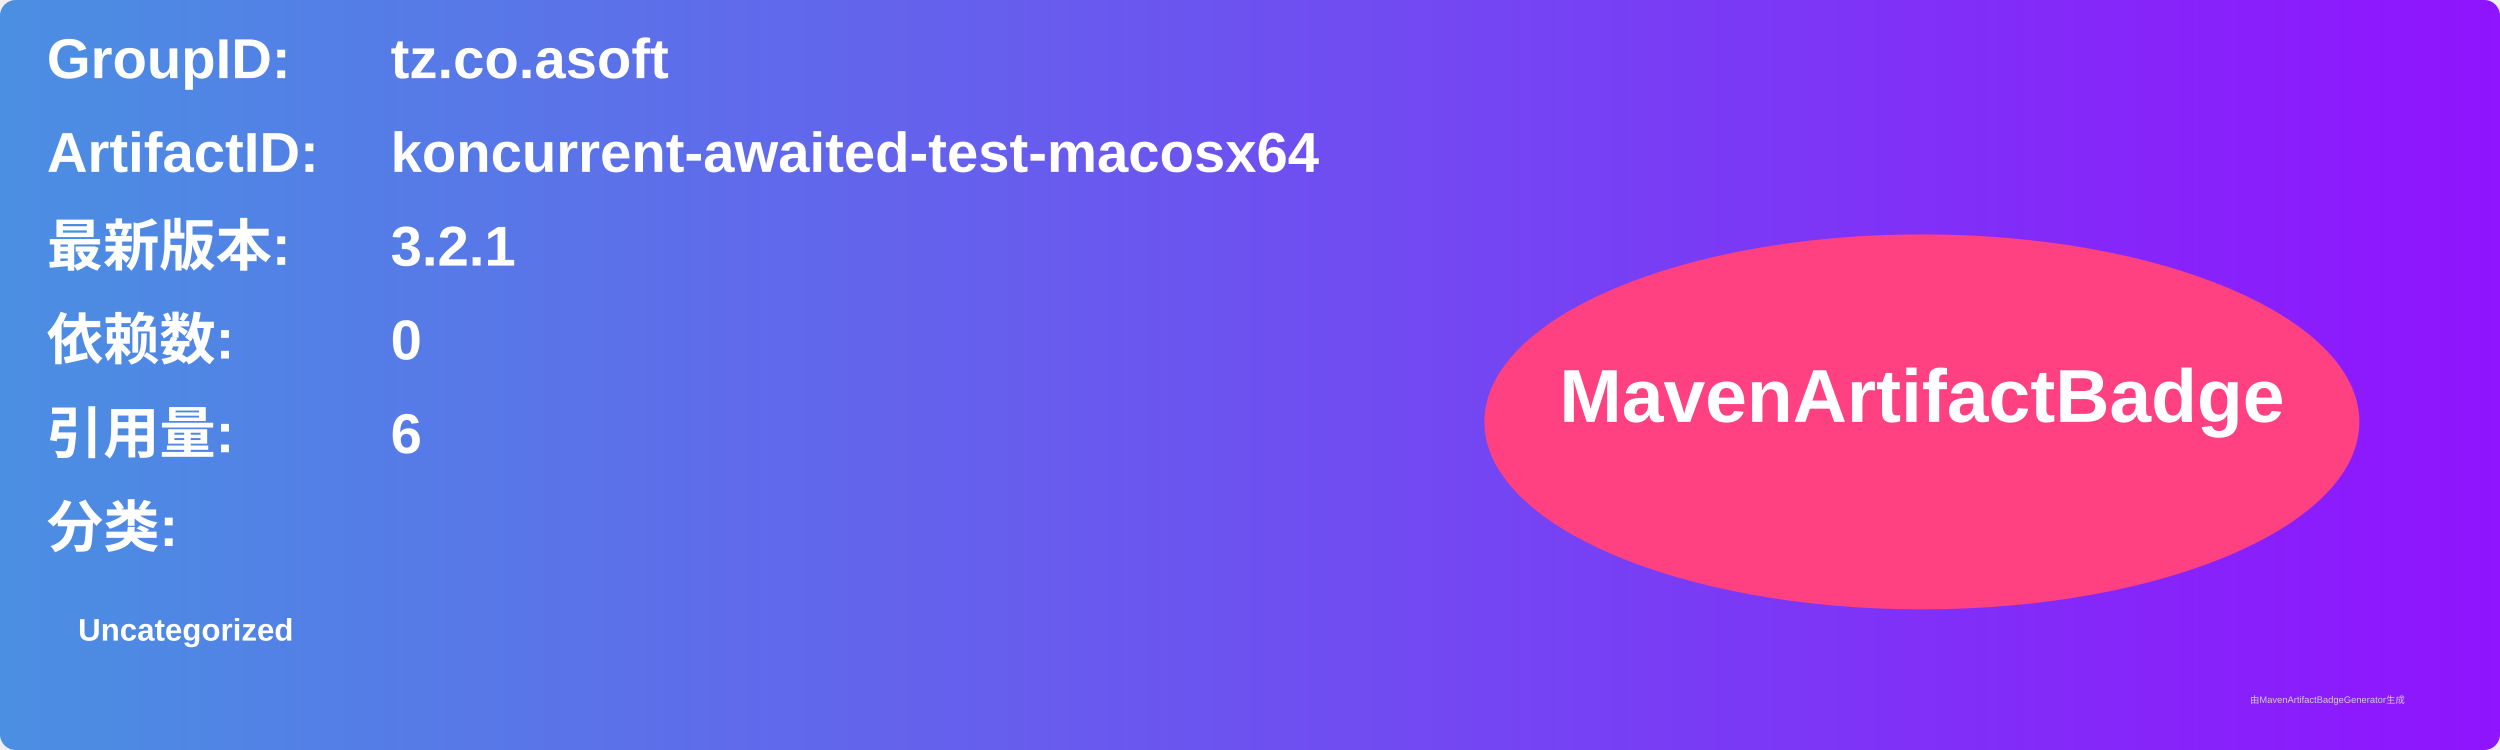
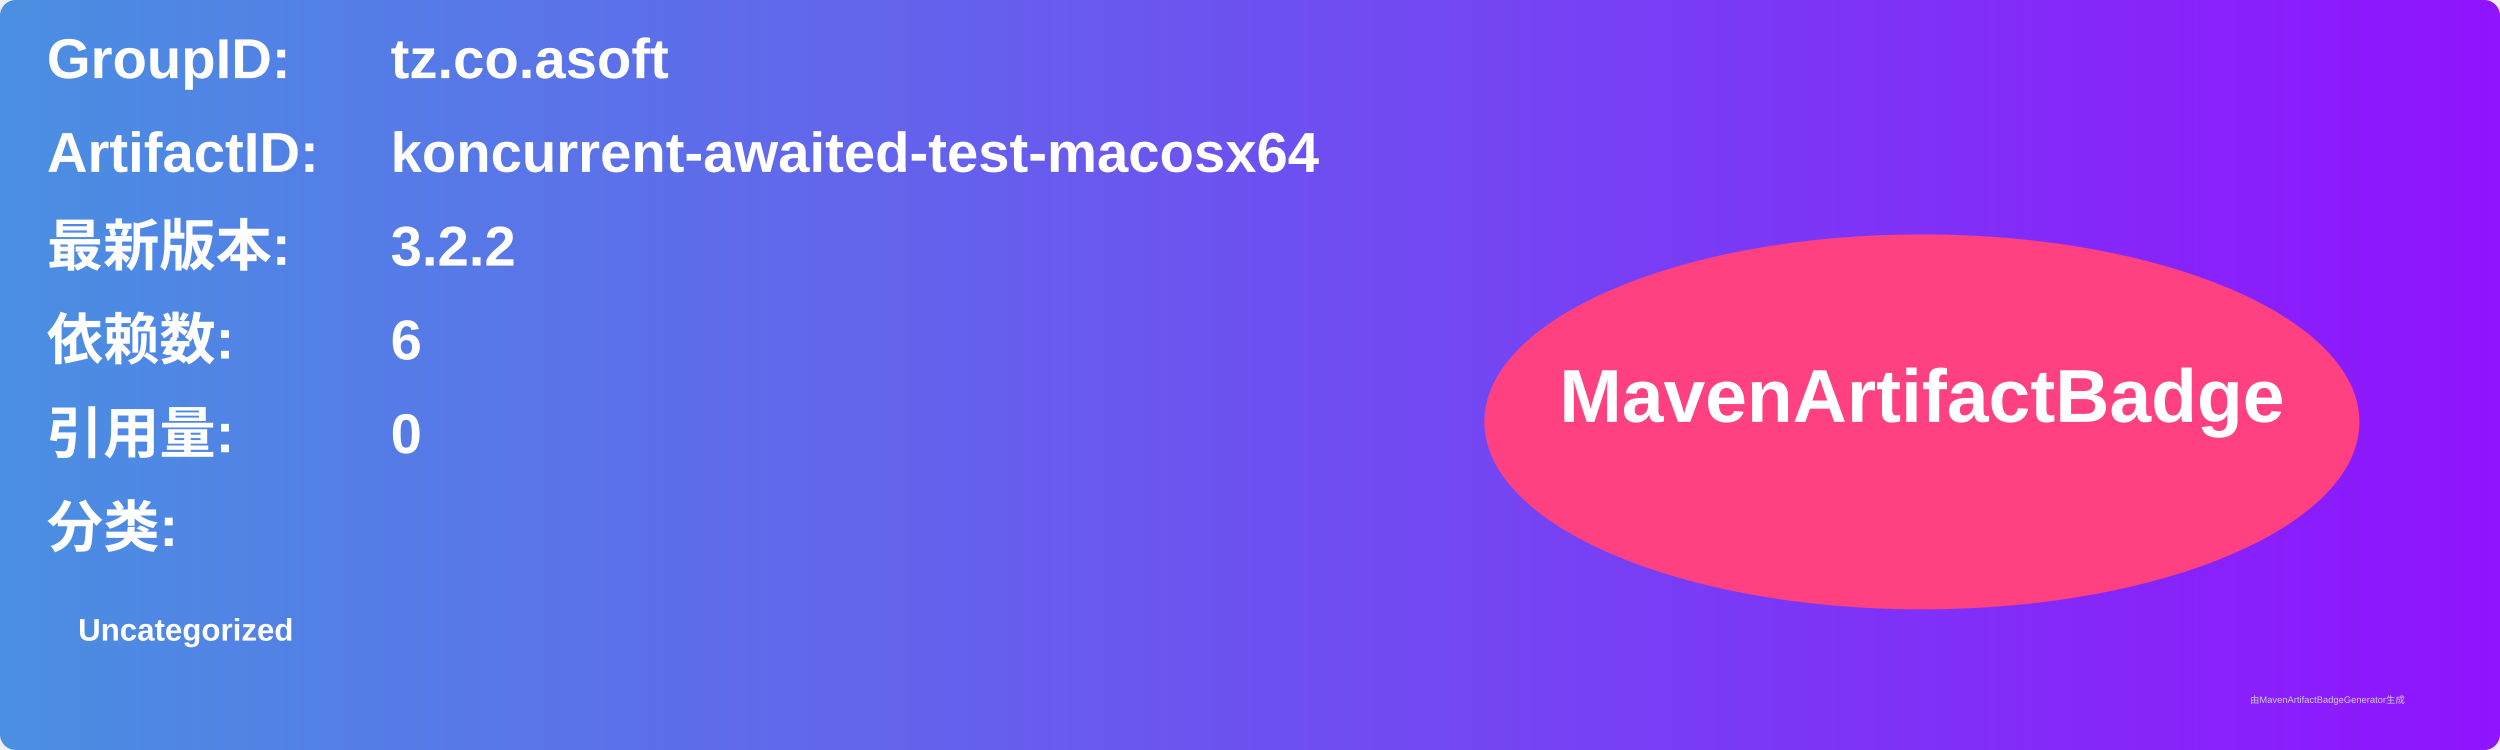
<svg xmlns="http://www.w3.org/2000/svg" width="800" height="240" viewBox="0 0 800 240">
  <linearGradient id="grad" x1="0%" y1="0%" x2="100%" y2="0%">
    <stop offset="0%" stop-color="#4a90e2" />
    <stop offset="100%" stop-color="#9013fe" />
  </linearGradient>
  <rect width="100%" height="100%" rx="5" ry="5" fill="url(#grad)" />
  <g transform="translate(15, 15)">
    <text x="0" y="10" font-family="Arial" font-size="18" fill="white" font-weight="bold" width="260">GroupID:</text>
    <text x="110" y="10" font-family="Arial" font-size="18" fill="white" font-weight="bold" width="460">tz.co.asoft</text>
    <text x="0" y="40" font-family="Arial" font-size="18" fill="white" font-weight="bold" width="260">ArtifactID:</text>
    <text x="110" y="40" font-family="Arial" font-size="18" fill="white" font-weight="bold" width="460">koncurrent-awaited-test-macosx64</text>
    <text x="0" y="70" font-family="Arial" font-size="18" fill="white" font-weight="bold">最新版本:</text>
    <text x="110" y="70" font-family="Arial" font-size="18" fill="white" font-weight="bold">
-       <tspan font-weight="bold">3.2.1</tspan>
+       <tspan font-weight="bold">3.2.2</tspan>
    </text>
    <text x="0" y="100" font-family="Arial" font-size="18" fill="white" font-weight="bold">依赖数: </text>
    <text x="110" y="100" font-family="Arial" font-size="18" fill="white">
-       <tspan font-weight="bold">0</tspan>
+       <tspan font-weight="bold">6</tspan>
    </text>
    <text x="0" y="130" font-family="Arial" font-size="18" fill="white" font-weight="bold">引用量: </text>
    <text x="110" y="130" font-family="Arial" font-size="18" fill="white">
-       <tspan font-weight="bold">6</tspan>
+       <tspan font-weight="bold">0</tspan>
    </text>
    <text x="0" y="160" font-family="Arial" font-size="18" fill="white" font-weight="bold">分类:</text>
    <text x="10" y="190" font-family="Arial" font-size="10" fill="white">
      <tspan font-weight="bold">Uncategorized</tspan>
    </text>
    <ellipse cx="600" cy="120" rx="140" ry="60" fill="#ff4081" />
    <text x="600" y="120" text-anchor="middle" font-family="Arial" font-size="24" fill="white" font-weight="bold">MavenArtifactBadge</text>
  </g>
  <text x="720" y="225" font-family="Arial" font-size="3" fill="#d0d0d0">由MavenArtifactBadgeGenerator生成</text>
</svg>
